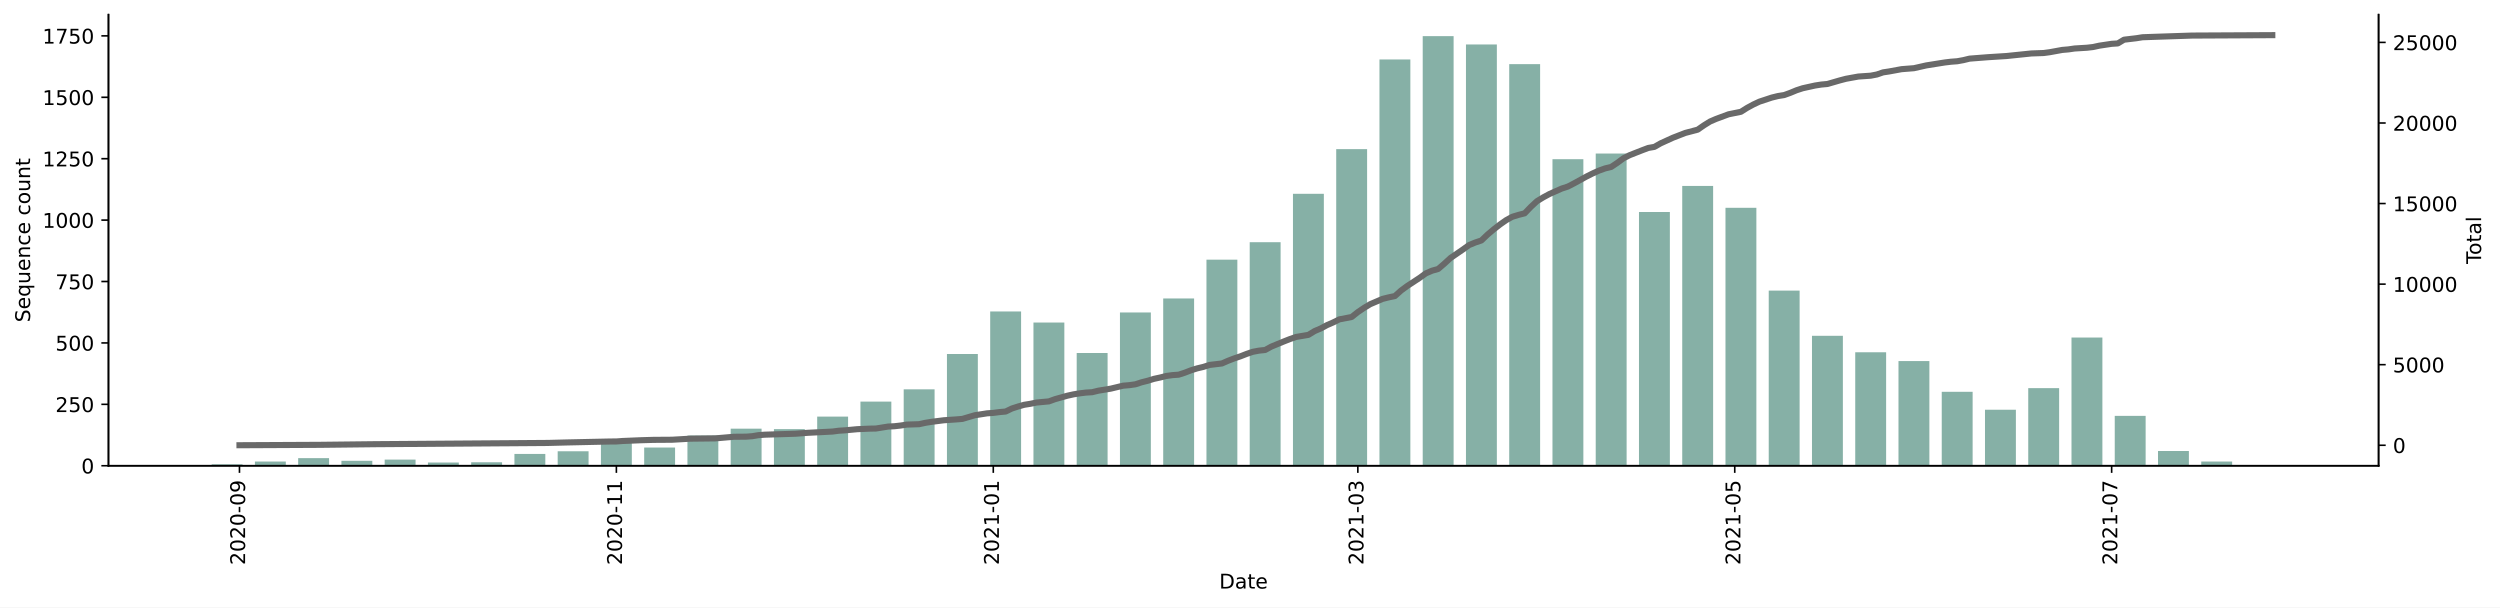
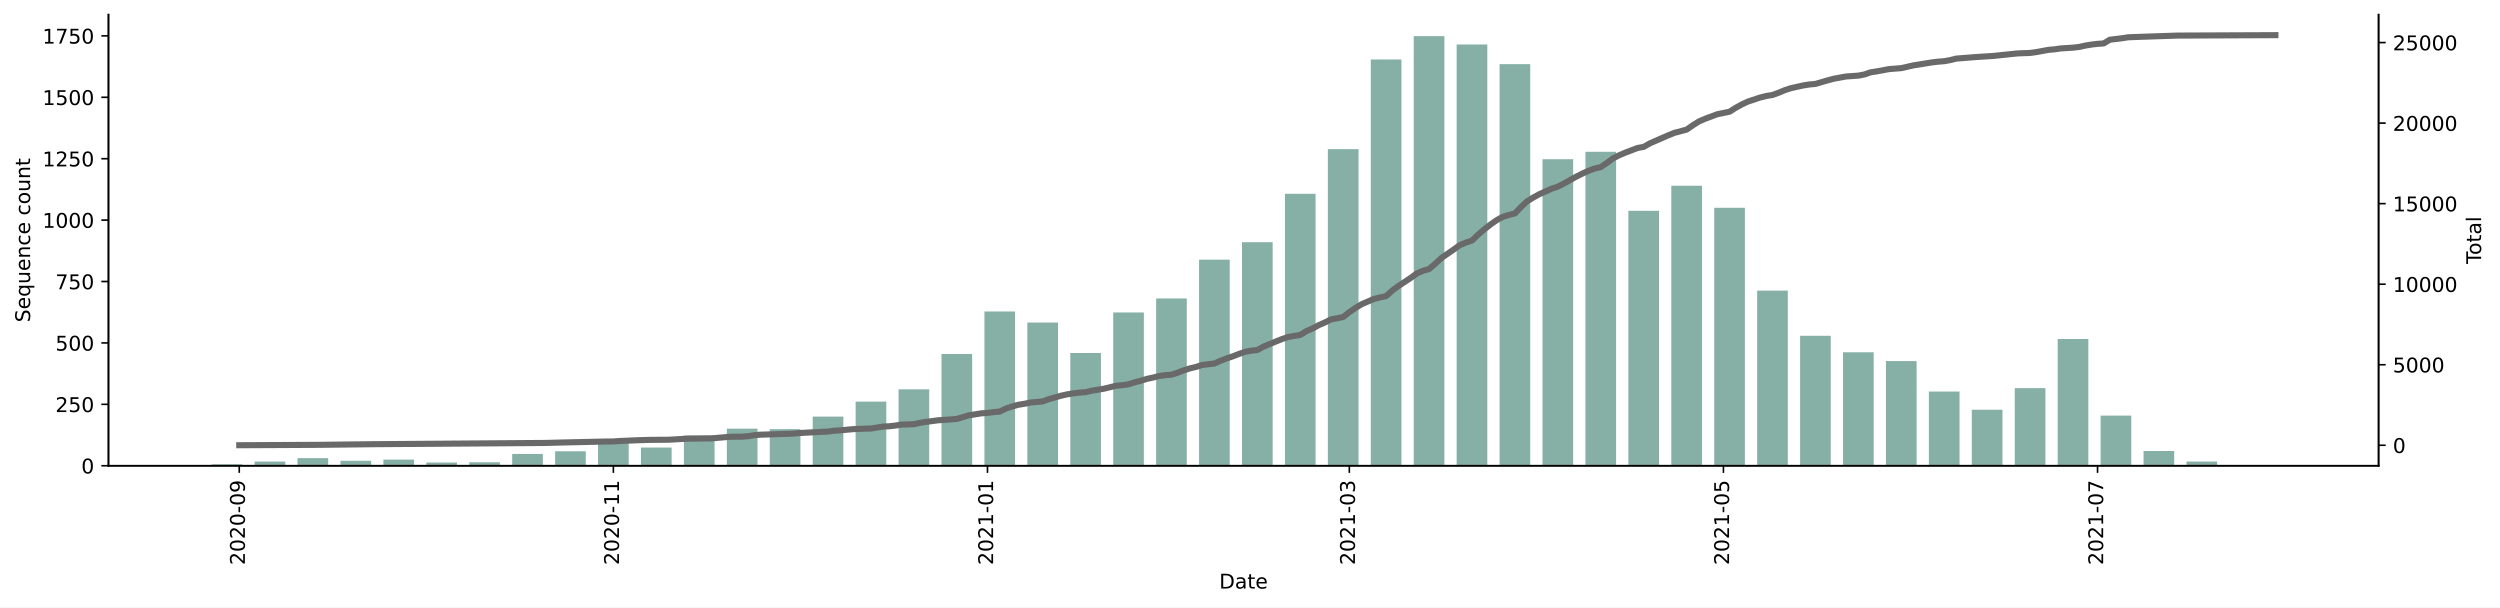
<svg xmlns="http://www.w3.org/2000/svg" xmlns:xlink="http://www.w3.org/1999/xlink" height="298.621pt" version="1.1" viewBox="0 0 1229.019 298.621" width="1229.019pt">
  <defs>
    <style type="text/css">*{stroke-linecap:butt;stroke-linejoin:round;}</style>
  </defs>
  <g id="figure_1">
    <g id="patch_1">
      <path d="M 0 298.621  L 1229.019 298.621  L 1229.019 0  L 0 0  z " style="fill:#ffffff;" />
    </g>
    <g id="axes_1">
      <g id="patch_2">
        <path d="M 53.328 228.96  L 1169.328 228.96  L 1169.328 7.2  L 53.328 7.2  z " style="fill:#ffffff;" />
      </g>
      <g id="patch_3">
-         <path clip-path="url(#p174ef4b28d)" d="M 104.055 228.96  L 119.243 228.96  L 119.243 228.235  L 104.055 228.235  z " style="fill:#86b0a6;" />
+         <path clip-path="url(#pc49d0df2bd)" d="M 104.055 228.96  L 119.13 228.96  L 119.13 228.235  L 104.055 228.235  z " style="fill:#86b0a6;" />
      </g>
      <g id="patch_4">
-         <path clip-path="url(#p174ef4b28d)" d="M 125.318 228.96  L 140.506 228.96  L 140.506 226.907  L 125.318 226.907  z " style="fill:#86b0a6;" />
+         <path clip-path="url(#pc49d0df2bd)" d="M 125.16 228.96  L 140.235 228.96  L 140.235 226.907  L 125.16 226.907  z " style="fill:#86b0a6;" />
      </g>
      <g id="patch_5">
-         <path clip-path="url(#p174ef4b28d)" d="M 146.581 228.96  L 161.769 228.96  L 161.769 225.217  L 146.581 225.217  z " style="fill:#86b0a6;" />
+         <path clip-path="url(#pc49d0df2bd)" d="M 146.265 228.96  L 161.34 228.96  L 161.34 225.217  L 146.265 225.217  z " style="fill:#86b0a6;" />
      </g>
      <g id="patch_6">
-         <path clip-path="url(#p174ef4b28d)" d="M 167.844 228.96  L 183.032 228.96  L 183.032 226.545  L 167.844 226.545  z " style="fill:#86b0a6;" />
+         <path clip-path="url(#pc49d0df2bd)" d="M 167.37 228.96  L 182.445 228.96  L 182.445 226.545  L 167.37 226.545  z " style="fill:#86b0a6;" />
      </g>
      <g id="patch_7">
-         <path clip-path="url(#p174ef4b28d)" d="M 189.107 228.96  L 204.295 228.96  L 204.295 225.941  L 189.107 225.941  z " style="fill:#86b0a6;" />
+         <path clip-path="url(#pc49d0df2bd)" d="M 188.475 228.96  L 203.55 228.96  L 203.55 225.941  L 188.475 225.941  z " style="fill:#86b0a6;" />
      </g>
      <g id="patch_8">
-         <path clip-path="url(#p174ef4b28d)" d="M 210.37 228.96  L 225.558 228.96  L 225.558 227.39  L 210.37 227.39  z " style="fill:#86b0a6;" />
+         <path clip-path="url(#pc49d0df2bd)" d="M 209.58 228.96  L 224.655 228.96  L 224.655 227.39  L 209.58 227.39  z " style="fill:#86b0a6;" />
      </g>
      <g id="patch_9">
-         <path clip-path="url(#p174ef4b28d)" d="M 231.633 228.96  L 246.821 228.96  L 246.821 227.269  L 231.633 227.269  z " style="fill:#86b0a6;" />
+         <path clip-path="url(#pc49d0df2bd)" d="M 230.685 228.96  L 245.76 228.96  L 245.76 227.269  L 230.685 227.269  z " style="fill:#86b0a6;" />
      </g>
      <g id="patch_10">
-         <path clip-path="url(#p174ef4b28d)" d="M 252.896 228.96  L 268.084 228.96  L 268.084 223.164  L 252.896 223.164  z " style="fill:#86b0a6;" />
+         <path clip-path="url(#pc49d0df2bd)" d="M 251.79 228.96  L 266.865 228.96  L 266.865 223.164  L 251.79 223.164  z " style="fill:#86b0a6;" />
      </g>
      <g id="patch_11">
-         <path clip-path="url(#p174ef4b28d)" d="M 274.159 228.96  L 289.347 228.96  L 289.347 221.835  L 274.159 221.835  z " style="fill:#86b0a6;" />
+         <path clip-path="url(#pc49d0df2bd)" d="M 272.895 228.96  L 287.97 228.96  L 287.97 221.835  L 272.895 221.835  z " style="fill:#86b0a6;" />
      </g>
      <g id="patch_12">
-         <path clip-path="url(#p174ef4b28d)" d="M 295.422 228.96  L 310.61 228.96  L 310.61 216.764  L 295.422 216.764  z " style="fill:#86b0a6;" />
+         <path clip-path="url(#pc49d0df2bd)" d="M 294 228.96  L 309.075 228.96  L 309.075 216.764  L 294 216.764  z " style="fill:#86b0a6;" />
      </g>
      <g id="patch_13">
-         <path clip-path="url(#p174ef4b28d)" d="M 316.685 228.96  L 331.872 228.96  L 331.872 220.024  L 316.685 220.024  z " style="fill:#86b0a6;" />
+         <path clip-path="url(#pc49d0df2bd)" d="M 315.105 228.96  L 330.18 228.96  L 330.18 220.024  L 315.105 220.024  z " style="fill:#86b0a6;" />
      </g>
      <g id="patch_14">
-         <path clip-path="url(#p174ef4b28d)" d="M 337.948 228.96  L 353.135 228.96  L 353.135 214.107  L 337.948 214.107  z " style="fill:#86b0a6;" />
+         <path clip-path="url(#pc49d0df2bd)" d="M 336.21 228.96  L 351.285 228.96  L 351.285 214.107  L 336.21 214.107  z " style="fill:#86b0a6;" />
      </g>
      <g id="patch_15">
-         <path clip-path="url(#p174ef4b28d)" d="M 359.211 228.96  L 374.398 228.96  L 374.398 210.726  L 359.211 210.726  z " style="fill:#86b0a6;" />
+         <path clip-path="url(#pc49d0df2bd)" d="M 357.315 228.96  L 372.39 228.96  L 372.39 210.726  L 357.315 210.726  z " style="fill:#86b0a6;" />
      </g>
      <g id="patch_16">
-         <path clip-path="url(#p174ef4b28d)" d="M 380.473 228.96  L 395.661 228.96  L 395.661 210.968  L 380.473 210.968  z " style="fill:#86b0a6;" />
+         <path clip-path="url(#pc49d0df2bd)" d="M 378.42 228.96  L 393.495 228.96  L 393.495 210.968  L 378.42 210.968  z " style="fill:#86b0a6;" />
      </g>
      <g id="patch_17">
-         <path clip-path="url(#p174ef4b28d)" d="M 401.736 228.96  L 416.924 228.96  L 416.924 204.809  L 401.736 204.809  z " style="fill:#86b0a6;" />
+         <path clip-path="url(#pc49d0df2bd)" d="M 399.525 228.96  L 414.6 228.96  L 414.6 204.809  L 399.525 204.809  z " style="fill:#86b0a6;" />
      </g>
      <g id="patch_18">
-         <path clip-path="url(#p174ef4b28d)" d="M 422.999 228.96  L 438.187 228.96  L 438.187 197.443  L 422.999 197.443  z " style="fill:#86b0a6;" />
+         <path clip-path="url(#pc49d0df2bd)" d="M 420.63 228.96  L 435.705 228.96  L 435.705 197.443  L 420.63 197.443  z " style="fill:#86b0a6;" />
      </g>
      <g id="patch_19">
-         <path clip-path="url(#p174ef4b28d)" d="M 444.262 228.96  L 459.45 228.96  L 459.45 191.405  L 444.262 191.405  z " style="fill:#86b0a6;" />
+         <path clip-path="url(#pc49d0df2bd)" d="M 441.735 228.96  L 456.81 228.96  L 456.81 191.405  L 441.735 191.405  z " style="fill:#86b0a6;" />
      </g>
      <g id="patch_20">
-         <path clip-path="url(#p174ef4b28d)" d="M 465.525 228.96  L 480.713 228.96  L 480.713 174.017  L 465.525 174.017  z " style="fill:#86b0a6;" />
+         <path clip-path="url(#pc49d0df2bd)" d="M 462.84 228.96  L 477.915 228.96  L 477.915 174.017  L 462.84 174.017  z " style="fill:#86b0a6;" />
      </g>
      <g id="patch_21">
-         <path clip-path="url(#p174ef4b28d)" d="M 486.788 228.96  L 501.976 228.96  L 501.976 153.126  L 486.788 153.126  z " style="fill:#86b0a6;" />
+         <path clip-path="url(#pc49d0df2bd)" d="M 483.945 228.96  L 499.02 228.96  L 499.02 153.126  L 483.945 153.126  z " style="fill:#86b0a6;" />
      </g>
      <g id="patch_22">
-         <path clip-path="url(#p174ef4b28d)" d="M 508.051 228.96  L 523.239 228.96  L 523.239 158.56  L 508.051 158.56  z " style="fill:#86b0a6;" />
+         <path clip-path="url(#pc49d0df2bd)" d="M 505.05 228.96  L 520.125 228.96  L 520.125 158.56  L 505.05 158.56  z " style="fill:#86b0a6;" />
      </g>
      <g id="patch_23">
-         <path clip-path="url(#p174ef4b28d)" d="M 529.314 228.96  L 544.502 228.96  L 544.502 173.534  L 529.314 173.534  z " style="fill:#86b0a6;" />
+         <path clip-path="url(#pc49d0df2bd)" d="M 526.155 228.96  L 541.23 228.96  L 541.23 173.534  L 526.155 173.534  z " style="fill:#86b0a6;" />
      </g>
      <g id="patch_24">
-         <path clip-path="url(#p174ef4b28d)" d="M 550.577 228.96  L 565.765 228.96  L 565.765 153.609  L 550.577 153.609  z " style="fill:#86b0a6;" />
+         <path clip-path="url(#pc49d0df2bd)" d="M 547.26 228.96  L 562.334 228.96  L 562.334 153.609  L 547.26 153.609  z " style="fill:#86b0a6;" />
      </g>
      <g id="patch_25">
-         <path clip-path="url(#p174ef4b28d)" d="M 571.84 228.96  L 587.028 228.96  L 587.028 146.726  L 571.84 146.726  z " style="fill:#86b0a6;" />
+         <path clip-path="url(#pc49d0df2bd)" d="M 568.364 228.96  L 583.439 228.96  L 583.439 146.726  L 568.364 146.726  z " style="fill:#86b0a6;" />
      </g>
      <g id="patch_26">
-         <path clip-path="url(#p174ef4b28d)" d="M 593.103 228.96  L 608.291 228.96  L 608.291 127.647  L 593.103 127.647  z " style="fill:#86b0a6;" />
+         <path clip-path="url(#pc49d0df2bd)" d="M 589.469 228.96  L 604.544 228.96  L 604.544 127.647  L 589.469 127.647  z " style="fill:#86b0a6;" />
      </g>
      <g id="patch_27">
-         <path clip-path="url(#p174ef4b28d)" d="M 614.366 228.96  L 629.553 228.96  L 629.553 119.073  L 614.366 119.073  z " style="fill:#86b0a6;" />
+         <path clip-path="url(#pc49d0df2bd)" d="M 610.574 228.96  L 625.649 228.96  L 625.649 119.073  L 610.574 119.073  z " style="fill:#86b0a6;" />
      </g>
      <g id="patch_28">
-         <path clip-path="url(#p174ef4b28d)" d="M 635.629 228.96  L 650.816 228.96  L 650.816 95.285  L 635.629 95.285  z " style="fill:#86b0a6;" />
+         <path clip-path="url(#pc49d0df2bd)" d="M 631.679 228.96  L 646.754 228.96  L 646.754 95.285  L 631.679 95.285  z " style="fill:#86b0a6;" />
      </g>
      <g id="patch_29">
-         <path clip-path="url(#p174ef4b28d)" d="M 656.892 228.96  L 672.079 228.96  L 672.079 73.307  L 656.892 73.307  z " style="fill:#86b0a6;" />
+         <path clip-path="url(#pc49d0df2bd)" d="M 652.784 228.96  L 667.859 228.96  L 667.859 73.307  L 652.784 73.307  z " style="fill:#86b0a6;" />
      </g>
      <g id="patch_30">
-         <path clip-path="url(#p174ef4b28d)" d="M 678.154 228.96  L 693.342 228.96  L 693.342 29.232  L 678.154 29.232  z " style="fill:#86b0a6;" />
+         <path clip-path="url(#pc49d0df2bd)" d="M 673.889 228.96  L 688.964 228.96  L 688.964 29.232  L 673.889 29.232  z " style="fill:#86b0a6;" />
      </g>
      <g id="patch_31">
-         <path clip-path="url(#p174ef4b28d)" d="M 699.417 228.96  L 714.605 228.96  L 714.605 17.76  L 699.417 17.76  z " style="fill:#86b0a6;" />
+         <path clip-path="url(#pc49d0df2bd)" d="M 694.994 228.96  L 710.069 228.96  L 710.069 17.76  L 694.994 17.76  z " style="fill:#86b0a6;" />
      </g>
      <g id="patch_32">
-         <path clip-path="url(#p174ef4b28d)" d="M 720.68 228.96  L 735.868 228.96  L 735.868 21.866  L 720.68 21.866  z " style="fill:#86b0a6;" />
+         <path clip-path="url(#pc49d0df2bd)" d="M 716.099 228.96  L 731.174 228.96  L 731.174 21.866  L 716.099 21.866  z " style="fill:#86b0a6;" />
      </g>
      <g id="patch_33">
-         <path clip-path="url(#p174ef4b28d)" d="M 741.943 228.96  L 757.131 228.96  L 757.131 31.526  L 741.943 31.526  z " style="fill:#86b0a6;" />
+         <path clip-path="url(#pc49d0df2bd)" d="M 737.204 228.96  L 752.279 228.96  L 752.279 31.526  L 737.204 31.526  z " style="fill:#86b0a6;" />
      </g>
      <g id="patch_34">
-         <path clip-path="url(#p174ef4b28d)" d="M 763.206 228.96  L 778.394 228.96  L 778.394 78.258  L 763.206 78.258  z " style="fill:#86b0a6;" />
+         <path clip-path="url(#pc49d0df2bd)" d="M 758.309 228.96  L 773.384 228.96  L 773.384 78.258  L 758.309 78.258  z " style="fill:#86b0a6;" />
      </g>
      <g id="patch_35">
-         <path clip-path="url(#p174ef4b28d)" d="M 784.469 228.96  L 799.657 228.96  L 799.657 75.481  L 784.469 75.481  z " style="fill:#86b0a6;" />
+         <path clip-path="url(#pc49d0df2bd)" d="M 779.414 228.96  L 794.489 228.96  L 794.489 74.635  L 779.414 74.635  z " style="fill:#86b0a6;" />
      </g>
      <g id="patch_36">
-         <path clip-path="url(#p174ef4b28d)" d="M 805.732 228.96  L 820.92 228.96  L 820.92 104.22  L 805.732 104.22  z " style="fill:#86b0a6;" />
+         <path clip-path="url(#pc49d0df2bd)" d="M 800.519 228.96  L 815.594 228.96  L 815.594 103.617  L 800.519 103.617  z " style="fill:#86b0a6;" />
      </g>
      <g id="patch_37">
-         <path clip-path="url(#p174ef4b28d)" d="M 826.995 228.96  L 842.183 228.96  L 842.183 91.42  L 826.995 91.42  z " style="fill:#86b0a6;" />
+         <path clip-path="url(#pc49d0df2bd)" d="M 821.624 228.96  L 836.699 228.96  L 836.699 91.3  L 821.624 91.3  z " style="fill:#86b0a6;" />
      </g>
      <g id="patch_38">
-         <path clip-path="url(#p174ef4b28d)" d="M 848.258 228.96  L 863.446 228.96  L 863.446 102.168  L 848.258 102.168  z " style="fill:#86b0a6;" />
+         <path clip-path="url(#pc49d0df2bd)" d="M 842.729 228.96  L 857.804 228.96  L 857.804 102.168  L 842.729 102.168  z " style="fill:#86b0a6;" />
      </g>
      <g id="patch_39">
-         <path clip-path="url(#p174ef4b28d)" d="M 869.521 228.96  L 884.709 228.96  L 884.709 142.862  L 869.521 142.862  z " style="fill:#86b0a6;" />
+         <path clip-path="url(#pc49d0df2bd)" d="M 863.834 228.96  L 878.909 228.96  L 878.909 142.862  L 863.834 142.862  z " style="fill:#86b0a6;" />
      </g>
      <g id="patch_40">
-         <path clip-path="url(#p174ef4b28d)" d="M 890.784 228.96  L 905.972 228.96  L 905.972 165.081  L 890.784 165.081  z " style="fill:#86b0a6;" />
+         <path clip-path="url(#pc49d0df2bd)" d="M 884.939 228.96  L 900.014 228.96  L 900.014 165.081  L 884.939 165.081  z " style="fill:#86b0a6;" />
      </g>
      <g id="patch_41">
-         <path clip-path="url(#p174ef4b28d)" d="M 912.047 228.96  L 927.234 228.96  L 927.234 173.171  L 912.047 173.171  z " style="fill:#86b0a6;" />
+         <path clip-path="url(#pc49d0df2bd)" d="M 906.044 228.96  L 921.119 228.96  L 921.119 173.171  L 906.044 173.171  z " style="fill:#86b0a6;" />
      </g>
      <g id="patch_42">
-         <path clip-path="url(#p174ef4b28d)" d="M 933.31 228.96  L 948.497 228.96  L 948.497 177.518  L 933.31 177.518  z " style="fill:#86b0a6;" />
+         <path clip-path="url(#pc49d0df2bd)" d="M 927.149 228.96  L 942.224 228.96  L 942.224 177.518  L 927.149 177.518  z " style="fill:#86b0a6;" />
      </g>
      <g id="patch_43">
-         <path clip-path="url(#p174ef4b28d)" d="M 954.573 228.96  L 969.76 228.96  L 969.76 192.613  L 954.573 192.613  z " style="fill:#86b0a6;" />
+         <path clip-path="url(#pc49d0df2bd)" d="M 948.254 228.96  L 963.329 228.96  L 963.329 192.492  L 948.254 192.492  z " style="fill:#86b0a6;" />
      </g>
      <g id="patch_44">
-         <path clip-path="url(#p174ef4b28d)" d="M 975.835 228.96  L 991.023 228.96  L 991.023 201.428  L 975.835 201.428  z " style="fill:#86b0a6;" />
+         <path clip-path="url(#pc49d0df2bd)" d="M 969.359 228.96  L 984.434 228.96  L 984.434 201.428  L 969.359 201.428  z " style="fill:#86b0a6;" />
      </g>
      <g id="patch_45">
-         <path clip-path="url(#p174ef4b28d)" d="M 997.098 228.96  L 1012.286 228.96  L 1012.286 190.802  L 997.098 190.802  z " style="fill:#86b0a6;" />
+         <path clip-path="url(#pc49d0df2bd)" d="M 990.464 228.96  L 1005.539 228.96  L 1005.539 190.802  L 990.464 190.802  z " style="fill:#86b0a6;" />
      </g>
      <g id="patch_46">
-         <path clip-path="url(#p174ef4b28d)" d="M 1018.361 228.96  L 1033.549 228.96  L 1033.549 165.926  L 1018.361 165.926  z " style="fill:#86b0a6;" />
+         <path clip-path="url(#pc49d0df2bd)" d="M 1011.569 228.96  L 1026.644 228.96  L 1026.644 166.651  L 1011.569 166.651  z " style="fill:#86b0a6;" />
      </g>
      <g id="patch_47">
-         <path clip-path="url(#p174ef4b28d)" d="M 1039.624 228.96  L 1054.812 228.96  L 1054.812 204.447  L 1039.624 204.447  z " style="fill:#86b0a6;" />
+         <path clip-path="url(#pc49d0df2bd)" d="M 1032.674 228.96  L 1047.748 228.96  L 1047.748 204.326  L 1032.674 204.326  z " style="fill:#86b0a6;" />
      </g>
      <g id="patch_48">
-         <path clip-path="url(#p174ef4b28d)" d="M 1060.887 228.96  L 1076.075 228.96  L 1076.075 221.715  L 1060.887 221.715  z " style="fill:#86b0a6;" />
+         <path clip-path="url(#pc49d0df2bd)" d="M 1053.778 228.96  L 1068.853 228.96  L 1068.853 221.715  L 1053.778 221.715  z " style="fill:#86b0a6;" />
      </g>
      <g id="patch_49">
-         <path clip-path="url(#p174ef4b28d)" d="M 1082.15 228.96  L 1097.338 228.96  L 1097.338 226.907  L 1082.15 226.907  z " style="fill:#86b0a6;" />
+         <path clip-path="url(#pc49d0df2bd)" d="M 1074.883 228.96  L 1089.958 228.96  L 1089.958 226.907  L 1074.883 226.907  z " style="fill:#86b0a6;" />
      </g>
      <g id="patch_50">
-         <path clip-path="url(#p174ef4b28d)" d="M 1103.413 228.96  L 1118.601 228.96  L 1118.601 228.718  L 1103.413 228.718  z " style="fill:#86b0a6;" />
+         <path clip-path="url(#pc49d0df2bd)" d="M 1095.988 228.96  L 1111.063 228.96  L 1111.063 228.598  L 1095.988 228.598  z " style="fill:#86b0a6;" />
      </g>
      <g id="matplotlib.axis_1">
        <g id="xtick_1">
          <g id="line2d_1">
            <defs>
-               <path d="M 0 0  L 0 3.5  " id="ma2d28df851" style="stroke:#000000;stroke-width:0.8;" />
+               <path d="M 0 0  L 0 3.5  " id="m80ae9c38be" style="stroke:#000000;stroke-width:0.8;" />
            </defs>
            <g>
-               <use style="stroke:#000000;stroke-width:0.8;" x="117.724" xlink:href="#ma2d28df851" y="228.96" />
+               <use style="stroke:#000000;stroke-width:0.8;" x="117.623" xlink:href="#m80ae9c38be" y="228.96" />
            </g>
          </g>
          <g id="text_1">
-             <g transform="translate(120.4838 277.7428)rotate(-90)scale(0.1 -0.1)">
+             <g transform="translate(120.3822 277.7428)rotate(-90)scale(0.1 -0.1)">
              <defs>
                <path d="M 1228 531  L 3431 531  L 3431 0  L 469 0  L 469 531  Q 828 903 1448 1529  Q 2069 2156 2228 2338  Q 2531 2678 2651 2914  Q 2772 3150 2772 3378  Q 2772 3750 2511 3984  Q 2250 4219 1831 4219  Q 1534 4219 1204 4116  Q 875 4013 500 3803  L 500 4441  Q 881 4594 1212 4672  Q 1544 4750 1819 4750  Q 2544 4750 2975 4387  Q 3406 4025 3406 3419  Q 3406 3131 3298 2873  Q 3191 2616 2906 2266  Q 2828 2175 2409 1742  Q 1991 1309 1228 531  z " id="DejaVuSans-32" transform="scale(0.015625)" />
                <path d="M 2034 4250  Q 1547 4250 1301 3770  Q 1056 3291 1056 2328  Q 1056 1369 1301 889  Q 1547 409 2034 409  Q 2525 409 2770 889  Q 3016 1369 3016 2328  Q 3016 3291 2770 3770  Q 2525 4250 2034 4250  z M 2034 4750  Q 2819 4750 3233 4129  Q 3647 3509 3647 2328  Q 3647 1150 3233 529  Q 2819 -91 2034 -91  Q 1250 -91 836 529  Q 422 1150 422 2328  Q 422 3509 836 4129  Q 1250 4750 2034 4750  z " id="DejaVuSans-30" transform="scale(0.015625)" />
                <path d="M 313 2009  L 1997 2009  L 1997 1497  L 313 1497  L 313 2009  z " id="DejaVuSans-2d" transform="scale(0.015625)" />
                <path d="M 703 97  L 703 672  Q 941 559 1184 500  Q 1428 441 1663 441  Q 2288 441 2617 861  Q 2947 1281 2994 2138  Q 2813 1869 2534 1725  Q 2256 1581 1919 1581  Q 1219 1581 811 2004  Q 403 2428 403 3163  Q 403 3881 828 4315  Q 1253 4750 1959 4750  Q 2769 4750 3195 4129  Q 3622 3509 3622 2328  Q 3622 1225 3098 567  Q 2575 -91 1691 -91  Q 1453 -91 1209 -44  Q 966 3 703 97  z M 1959 2075  Q 2384 2075 2632 2365  Q 2881 2656 2881 3163  Q 2881 3666 2632 3958  Q 2384 4250 1959 4250  Q 1534 4250 1286 3958  Q 1038 3666 1038 3163  Q 1038 2656 1286 2365  Q 1534 2075 1959 2075  z " id="DejaVuSans-39" transform="scale(0.015625)" />
              </defs>
              <use xlink:href="#DejaVuSans-32" />
              <use x="63.623" xlink:href="#DejaVuSans-30" />
              <use x="127.246" xlink:href="#DejaVuSans-32" />
              <use x="190.869" xlink:href="#DejaVuSans-30" />
              <use x="254.492" xlink:href="#DejaVuSans-2d" />
              <use x="290.576" xlink:href="#DejaVuSans-30" />
              <use x="354.199" xlink:href="#DejaVuSans-39" />
            </g>
          </g>
        </g>
        <g id="xtick_2">
          <g id="line2d_2">
            <g>
-               <use style="stroke:#000000;stroke-width:0.8;" x="303.016" xlink:href="#ma2d28df851" y="228.96" />
+               <use style="stroke:#000000;stroke-width:0.8;" x="301.538" xlink:href="#m80ae9c38be" y="228.96" />
            </g>
          </g>
          <g id="text_2">
-             <g transform="translate(305.775 277.7428)rotate(-90)scale(0.1 -0.1)">
+             <g transform="translate(304.2969 277.7428)rotate(-90)scale(0.1 -0.1)">
              <defs>
                <path d="M 794 531  L 1825 531  L 1825 4091  L 703 3866  L 703 4441  L 1819 4666  L 2450 4666  L 2450 531  L 3481 531  L 3481 0  L 794 0  L 794 531  z " id="DejaVuSans-31" transform="scale(0.015625)" />
              </defs>
              <use xlink:href="#DejaVuSans-32" />
              <use x="63.623" xlink:href="#DejaVuSans-30" />
              <use x="127.246" xlink:href="#DejaVuSans-32" />
              <use x="190.869" xlink:href="#DejaVuSans-30" />
              <use x="254.492" xlink:href="#DejaVuSans-2d" />
              <use x="290.576" xlink:href="#DejaVuSans-31" />
              <use x="354.199" xlink:href="#DejaVuSans-31" />
            </g>
          </g>
        </g>
        <g id="xtick_3">
          <g id="line2d_3">
            <g>
-               <use style="stroke:#000000;stroke-width:0.8;" x="488.307" xlink:href="#ma2d28df851" y="228.96" />
+               <use style="stroke:#000000;stroke-width:0.8;" x="485.452" xlink:href="#m80ae9c38be" y="228.96" />
            </g>
          </g>
          <g id="text_3">
-             <g transform="translate(491.0663 277.7428)rotate(-90)scale(0.1 -0.1)">
+             <g transform="translate(488.2115 277.7428)rotate(-90)scale(0.1 -0.1)">
              <use xlink:href="#DejaVuSans-32" />
              <use x="63.623" xlink:href="#DejaVuSans-30" />
              <use x="127.246" xlink:href="#DejaVuSans-32" />
              <use x="190.869" xlink:href="#DejaVuSans-31" />
              <use x="254.492" xlink:href="#DejaVuSans-2d" />
              <use x="290.576" xlink:href="#DejaVuSans-30" />
              <use x="354.199" xlink:href="#DejaVuSans-31" />
            </g>
          </g>
        </g>
        <g id="xtick_4">
          <g id="line2d_4">
            <g>
-               <use style="stroke:#000000;stroke-width:0.8;" x="667.523" xlink:href="#ma2d28df851" y="228.96" />
+               <use style="stroke:#000000;stroke-width:0.8;" x="663.337" xlink:href="#m80ae9c38be" y="228.96" />
            </g>
          </g>
          <g id="text_4">
-             <g transform="translate(670.2824 277.7428)rotate(-90)scale(0.1 -0.1)">
+             <g transform="translate(666.0961 277.7428)rotate(-90)scale(0.1 -0.1)">
              <defs>
                <path d="M 2597 2516  Q 3050 2419 3304 2112  Q 3559 1806 3559 1356  Q 3559 666 3084 287  Q 2609 -91 1734 -91  Q 1441 -91 1130 -33  Q 819 25 488 141  L 488 750  Q 750 597 1062 519  Q 1375 441 1716 441  Q 2309 441 2620 675  Q 2931 909 2931 1356  Q 2931 1769 2642 2001  Q 2353 2234 1838 2234  L 1294 2234  L 1294 2753  L 1863 2753  Q 2328 2753 2575 2939  Q 2822 3125 2822 3475  Q 2822 3834 2567 4026  Q 2313 4219 1838 4219  Q 1578 4219 1281 4162  Q 984 4106 628 3988  L 628 4550  Q 988 4650 1302 4700  Q 1616 4750 1894 4750  Q 2613 4750 3031 4423  Q 3450 4097 3450 3541  Q 3450 3153 3228 2886  Q 3006 2619 2597 2516  z " id="DejaVuSans-33" transform="scale(0.015625)" />
              </defs>
              <use xlink:href="#DejaVuSans-32" />
              <use x="63.623" xlink:href="#DejaVuSans-30" />
              <use x="127.246" xlink:href="#DejaVuSans-32" />
              <use x="190.869" xlink:href="#DejaVuSans-31" />
              <use x="254.492" xlink:href="#DejaVuSans-2d" />
              <use x="290.576" xlink:href="#DejaVuSans-30" />
              <use x="354.199" xlink:href="#DejaVuSans-33" />
            </g>
          </g>
        </g>
        <g id="xtick_5">
          <g id="line2d_5">
            <g>
-               <use style="stroke:#000000;stroke-width:0.8;" x="852.814" xlink:href="#ma2d28df851" y="228.96" />
+               <use style="stroke:#000000;stroke-width:0.8;" x="847.251" xlink:href="#m80ae9c38be" y="228.96" />
            </g>
          </g>
          <g id="text_5">
-             <g transform="translate(855.5736 277.7428)rotate(-90)scale(0.1 -0.1)">
+             <g transform="translate(850.0108 277.7428)rotate(-90)scale(0.1 -0.1)">
              <defs>
                <path d="M 691 4666  L 3169 4666  L 3169 4134  L 1269 4134  L 1269 2991  Q 1406 3038 1543 3061  Q 1681 3084 1819 3084  Q 2600 3084 3056 2656  Q 3513 2228 3513 1497  Q 3513 744 3044 326  Q 2575 -91 1722 -91  Q 1428 -91 1123 -41  Q 819 9 494 109  L 494 744  Q 775 591 1075 516  Q 1375 441 1709 441  Q 2250 441 2565 725  Q 2881 1009 2881 1497  Q 2881 1984 2565 2268  Q 2250 2553 1709 2553  Q 1456 2553 1204 2497  Q 953 2441 691 2322  L 691 4666  z " id="DejaVuSans-35" transform="scale(0.015625)" />
              </defs>
              <use xlink:href="#DejaVuSans-32" />
              <use x="63.623" xlink:href="#DejaVuSans-30" />
              <use x="127.246" xlink:href="#DejaVuSans-32" />
              <use x="190.869" xlink:href="#DejaVuSans-31" />
              <use x="254.492" xlink:href="#DejaVuSans-2d" />
              <use x="290.576" xlink:href="#DejaVuSans-30" />
              <use x="354.199" xlink:href="#DejaVuSans-35" />
            </g>
          </g>
        </g>
        <g id="xtick_6">
          <g id="line2d_6">
            <g>
-               <use style="stroke:#000000;stroke-width:0.8;" x="1038.105" xlink:href="#ma2d28df851" y="228.96" />
+               <use style="stroke:#000000;stroke-width:0.8;" x="1031.166" xlink:href="#m80ae9c38be" y="228.96" />
            </g>
          </g>
          <g id="text_6">
-             <g transform="translate(1040.865 277.7428)rotate(-90)scale(0.1 -0.1)">
+             <g transform="translate(1033.925 277.7428)rotate(-90)scale(0.1 -0.1)">
              <defs>
                <path d="M 525 4666  L 3525 4666  L 3525 4397  L 1831 0  L 1172 0  L 2766 4134  L 525 4134  L 525 4666  z " id="DejaVuSans-37" transform="scale(0.015625)" />
              </defs>
              <use xlink:href="#DejaVuSans-32" />
              <use x="63.623" xlink:href="#DejaVuSans-30" />
              <use x="127.246" xlink:href="#DejaVuSans-32" />
              <use x="190.869" xlink:href="#DejaVuSans-31" />
              <use x="254.492" xlink:href="#DejaVuSans-2d" />
              <use x="290.576" xlink:href="#DejaVuSans-30" />
              <use x="354.199" xlink:href="#DejaVuSans-37" />
            </g>
          </g>
        </g>
        <g id="text_7">
          <g transform="translate(599.3773 289.3413)scale(0.1 -0.1)">
            <defs>
              <path d="M 1259 4147  L 1259 519  L 2022 519  Q 2988 519 3436 956  Q 3884 1394 3884 2338  Q 3884 3275 3436 3711  Q 2988 4147 2022 4147  L 1259 4147  z M 628 4666  L 1925 4666  Q 3281 4666 3915 4102  Q 4550 3538 4550 2338  Q 4550 1131 3912 565  Q 3275 0 1925 0  L 628 0  L 628 4666  z " id="DejaVuSans-44" transform="scale(0.015625)" />
              <path d="M 2194 1759  Q 1497 1759 1228 1600  Q 959 1441 959 1056  Q 959 750 1161 570  Q 1363 391 1709 391  Q 2188 391 2477 730  Q 2766 1069 2766 1631  L 2766 1759  L 2194 1759  z M 3341 1997  L 3341 0  L 2766 0  L 2766 531  Q 2569 213 2275 61  Q 1981 -91 1556 -91  Q 1019 -91 701 211  Q 384 513 384 1019  Q 384 1609 779 1909  Q 1175 2209 1959 2209  L 2766 2209  L 2766 2266  Q 2766 2663 2505 2880  Q 2244 3097 1772 3097  Q 1472 3097 1187 3025  Q 903 2953 641 2809  L 641 3341  Q 956 3463 1253 3523  Q 1550 3584 1831 3584  Q 2591 3584 2966 3190  Q 3341 2797 3341 1997  z " id="DejaVuSans-61" transform="scale(0.015625)" />
              <path d="M 1172 4494  L 1172 3500  L 2356 3500  L 2356 3053  L 1172 3053  L 1172 1153  Q 1172 725 1289 603  Q 1406 481 1766 481  L 2356 481  L 2356 0  L 1766 0  Q 1100 0 847 248  Q 594 497 594 1153  L 594 3053  L 172 3053  L 172 3500  L 594 3500  L 594 4494  L 1172 4494  z " id="DejaVuSans-74" transform="scale(0.015625)" />
              <path d="M 3597 1894  L 3597 1613  L 953 1613  Q 991 1019 1311 708  Q 1631 397 2203 397  Q 2534 397 2845 478  Q 3156 559 3463 722  L 3463 178  Q 3153 47 2828 -22  Q 2503 -91 2169 -91  Q 1331 -91 842 396  Q 353 884 353 1716  Q 353 2575 817 3079  Q 1281 3584 2069 3584  Q 2775 3584 3186 3129  Q 3597 2675 3597 1894  z M 3022 2063  Q 3016 2534 2758 2815  Q 2500 3097 2075 3097  Q 1594 3097 1305 2825  Q 1016 2553 972 2059  L 3022 2063  z " id="DejaVuSans-65" transform="scale(0.015625)" />
            </defs>
            <use xlink:href="#DejaVuSans-44" />
            <use x="77.002" xlink:href="#DejaVuSans-61" />
            <use x="138.281" xlink:href="#DejaVuSans-74" />
            <use x="177.49" xlink:href="#DejaVuSans-65" />
          </g>
        </g>
      </g>
      <g id="matplotlib.axis_2">
        <g id="ytick_1">
          <g id="line2d_7">
            <defs>
-               <path d="M 0 0  L -3.5 0  " id="m8c4222f12d" style="stroke:#000000;stroke-width:0.8;" />
+               <path d="M 0 0  L -3.5 0  " id="meb9ad84003" style="stroke:#000000;stroke-width:0.8;" />
            </defs>
            <g>
-               <use style="stroke:#000000;stroke-width:0.8;" x="53.328" xlink:href="#m8c4222f12d" y="228.96" />
+               <use style="stroke:#000000;stroke-width:0.8;" x="53.328" xlink:href="#meb9ad84003" y="228.96" />
            </g>
          </g>
          <g id="text_8">
            <g transform="translate(39.96563 232.7592)scale(0.1 -0.1)">
              <use xlink:href="#DejaVuSans-30" />
            </g>
          </g>
        </g>
        <g id="ytick_2">
          <g id="line2d_8">
            <g>
-               <use style="stroke:#000000;stroke-width:0.8;" x="53.328" xlink:href="#m8c4222f12d" y="198.771" />
+               <use style="stroke:#000000;stroke-width:0.8;" x="53.328" xlink:href="#meb9ad84003" y="198.771" />
            </g>
          </g>
          <g id="text_9">
            <g transform="translate(27.24063 202.5705)scale(0.1 -0.1)">
              <use xlink:href="#DejaVuSans-32" />
              <use x="63.623" xlink:href="#DejaVuSans-35" />
              <use x="127.246" xlink:href="#DejaVuSans-30" />
            </g>
          </g>
        </g>
        <g id="ytick_3">
          <g id="line2d_9">
            <g>
-               <use style="stroke:#000000;stroke-width:0.8;" x="53.328" xlink:href="#m8c4222f12d" y="168.583" />
+               <use style="stroke:#000000;stroke-width:0.8;" x="53.328" xlink:href="#meb9ad84003" y="168.583" />
            </g>
          </g>
          <g id="text_10">
            <g transform="translate(27.24063 172.3819)scale(0.1 -0.1)">
              <use xlink:href="#DejaVuSans-35" />
              <use x="63.623" xlink:href="#DejaVuSans-30" />
              <use x="127.246" xlink:href="#DejaVuSans-30" />
            </g>
          </g>
        </g>
        <g id="ytick_4">
          <g id="line2d_10">
            <g>
-               <use style="stroke:#000000;stroke-width:0.8;" x="53.328" xlink:href="#m8c4222f12d" y="138.394" />
+               <use style="stroke:#000000;stroke-width:0.8;" x="53.328" xlink:href="#meb9ad84003" y="138.394" />
            </g>
          </g>
          <g id="text_11">
            <g transform="translate(27.24063 142.1932)scale(0.1 -0.1)">
              <use xlink:href="#DejaVuSans-37" />
              <use x="63.623" xlink:href="#DejaVuSans-35" />
              <use x="127.246" xlink:href="#DejaVuSans-30" />
            </g>
          </g>
        </g>
        <g id="ytick_5">
          <g id="line2d_11">
            <g>
-               <use style="stroke:#000000;stroke-width:0.8;" x="53.328" xlink:href="#m8c4222f12d" y="108.205" />
+               <use style="stroke:#000000;stroke-width:0.8;" x="53.328" xlink:href="#meb9ad84003" y="108.205" />
            </g>
          </g>
          <g id="text_12">
            <g transform="translate(20.87813 112.0045)scale(0.1 -0.1)">
              <use xlink:href="#DejaVuSans-31" />
              <use x="63.623" xlink:href="#DejaVuSans-30" />
              <use x="127.246" xlink:href="#DejaVuSans-30" />
              <use x="190.869" xlink:href="#DejaVuSans-30" />
            </g>
          </g>
        </g>
        <g id="ytick_6">
          <g id="line2d_12">
            <g>
-               <use style="stroke:#000000;stroke-width:0.8;" x="53.328" xlink:href="#m8c4222f12d" y="78.017" />
+               <use style="stroke:#000000;stroke-width:0.8;" x="53.328" xlink:href="#meb9ad84003" y="78.017" />
            </g>
          </g>
          <g id="text_13">
            <g transform="translate(20.87813 81.81582)scale(0.1 -0.1)">
              <use xlink:href="#DejaVuSans-31" />
              <use x="63.623" xlink:href="#DejaVuSans-32" />
              <use x="127.246" xlink:href="#DejaVuSans-35" />
              <use x="190.869" xlink:href="#DejaVuSans-30" />
            </g>
          </g>
        </g>
        <g id="ytick_7">
          <g id="line2d_13">
            <g>
-               <use style="stroke:#000000;stroke-width:0.8;" x="53.328" xlink:href="#m8c4222f12d" y="47.828" />
+               <use style="stroke:#000000;stroke-width:0.8;" x="53.328" xlink:href="#meb9ad84003" y="47.828" />
            </g>
          </g>
          <g id="text_14">
            <g transform="translate(20.87813 51.62714)scale(0.1 -0.1)">
              <use xlink:href="#DejaVuSans-31" />
              <use x="63.623" xlink:href="#DejaVuSans-35" />
              <use x="127.246" xlink:href="#DejaVuSans-30" />
              <use x="190.869" xlink:href="#DejaVuSans-30" />
            </g>
          </g>
        </g>
        <g id="ytick_8">
          <g id="line2d_14">
            <g>
-               <use style="stroke:#000000;stroke-width:0.8;" x="53.328" xlink:href="#m8c4222f12d" y="17.639" />
+               <use style="stroke:#000000;stroke-width:0.8;" x="53.328" xlink:href="#meb9ad84003" y="17.639" />
            </g>
          </g>
          <g id="text_15">
            <g transform="translate(20.87813 21.43846)scale(0.1 -0.1)">
              <use xlink:href="#DejaVuSans-31" />
              <use x="63.623" xlink:href="#DejaVuSans-37" />
              <use x="127.246" xlink:href="#DejaVuSans-35" />
              <use x="190.869" xlink:href="#DejaVuSans-30" />
            </g>
          </g>
        </g>
        <g id="text_16">
          <g transform="translate(14.79844 158.4402)rotate(-90)scale(0.1 -0.1)">
            <defs>
              <path d="M 3425 4513  L 3425 3897  Q 3066 4069 2747 4153  Q 2428 4238 2131 4238  Q 1616 4238 1336 4038  Q 1056 3838 1056 3469  Q 1056 3159 1242 3001  Q 1428 2844 1947 2747  L 2328 2669  Q 3034 2534 3370 2195  Q 3706 1856 3706 1288  Q 3706 609 3251 259  Q 2797 -91 1919 -91  Q 1588 -91 1214 -16  Q 841 59 441 206  L 441 856  Q 825 641 1194 531  Q 1563 422 1919 422  Q 2459 422 2753 634  Q 3047 847 3047 1241  Q 3047 1584 2836 1778  Q 2625 1972 2144 2069  L 1759 2144  Q 1053 2284 737 2584  Q 422 2884 422 3419  Q 422 4038 858 4394  Q 1294 4750 2059 4750  Q 2388 4750 2728 4690  Q 3069 4631 3425 4513  z " id="DejaVuSans-53" transform="scale(0.015625)" />
              <path d="M 947 1747  Q 947 1113 1208 752  Q 1469 391 1925 391  Q 2381 391 2643 752  Q 2906 1113 2906 1747  Q 2906 2381 2643 2742  Q 2381 3103 1925 3103  Q 1469 3103 1208 2742  Q 947 2381 947 1747  z M 2906 525  Q 2725 213 2448 61  Q 2172 -91 1784 -91  Q 1150 -91 751 415  Q 353 922 353 1747  Q 353 2572 751 3078  Q 1150 3584 1784 3584  Q 2172 3584 2448 3432  Q 2725 3281 2906 2969  L 2906 3500  L 3481 3500  L 3481 -1331  L 2906 -1331  L 2906 525  z " id="DejaVuSans-71" transform="scale(0.015625)" />
              <path d="M 544 1381  L 544 3500  L 1119 3500  L 1119 1403  Q 1119 906 1312 657  Q 1506 409 1894 409  Q 2359 409 2629 706  Q 2900 1003 2900 1516  L 2900 3500  L 3475 3500  L 3475 0  L 2900 0  L 2900 538  Q 2691 219 2414 64  Q 2138 -91 1772 -91  Q 1169 -91 856 284  Q 544 659 544 1381  z M 1991 3584  L 1991 3584  z " id="DejaVuSans-75" transform="scale(0.015625)" />
              <path d="M 3513 2113  L 3513 0  L 2938 0  L 2938 2094  Q 2938 2591 2744 2837  Q 2550 3084 2163 3084  Q 1697 3084 1428 2787  Q 1159 2491 1159 1978  L 1159 0  L 581 0  L 581 3500  L 1159 3500  L 1159 2956  Q 1366 3272 1645 3428  Q 1925 3584 2291 3584  Q 2894 3584 3203 3211  Q 3513 2838 3513 2113  z " id="DejaVuSans-6e" transform="scale(0.015625)" />
              <path d="M 3122 3366  L 3122 2828  Q 2878 2963 2633 3030  Q 2388 3097 2138 3097  Q 1578 3097 1268 2742  Q 959 2388 959 1747  Q 959 1106 1268 751  Q 1578 397 2138 397  Q 2388 397 2633 464  Q 2878 531 3122 666  L 3122 134  Q 2881 22 2623 -34  Q 2366 -91 2075 -91  Q 1284 -91 818 406  Q 353 903 353 1747  Q 353 2603 823 3093  Q 1294 3584 2113 3584  Q 2378 3584 2631 3529  Q 2884 3475 3122 3366  z " id="DejaVuSans-63" transform="scale(0.015625)" />
              <path id="DejaVuSans-20" transform="scale(0.015625)" />
              <path d="M 1959 3097  Q 1497 3097 1228 2736  Q 959 2375 959 1747  Q 959 1119 1226 758  Q 1494 397 1959 397  Q 2419 397 2687 759  Q 2956 1122 2956 1747  Q 2956 2369 2687 2733  Q 2419 3097 1959 3097  z M 1959 3584  Q 2709 3584 3137 3096  Q 3566 2609 3566 1747  Q 3566 888 3137 398  Q 2709 -91 1959 -91  Q 1206 -91 779 398  Q 353 888 353 1747  Q 353 2609 779 3096  Q 1206 3584 1959 3584  z " id="DejaVuSans-6f" transform="scale(0.015625)" />
            </defs>
            <use xlink:href="#DejaVuSans-53" />
            <use x="63.477" xlink:href="#DejaVuSans-65" />
            <use x="125" xlink:href="#DejaVuSans-71" />
            <use x="188.477" xlink:href="#DejaVuSans-75" />
            <use x="251.855" xlink:href="#DejaVuSans-65" />
            <use x="313.379" xlink:href="#DejaVuSans-6e" />
            <use x="376.758" xlink:href="#DejaVuSans-63" />
            <use x="431.738" xlink:href="#DejaVuSans-65" />
            <use x="493.262" xlink:href="#DejaVuSans-20" />
            <use x="525.049" xlink:href="#DejaVuSans-63" />
            <use x="580.029" xlink:href="#DejaVuSans-6f" />
            <use x="641.211" xlink:href="#DejaVuSans-75" />
            <use x="704.59" xlink:href="#DejaVuSans-6e" />
            <use x="767.969" xlink:href="#DejaVuSans-74" />
          </g>
        </g>
      </g>
      <g id="patch_51">
        <path d="M 53.328 228.96  L 53.328 7.2  " style="fill:none;stroke:#000000;stroke-linecap:square;stroke-linejoin:miter;stroke-width:0.8;" />
      </g>
      <g id="patch_52">
        <path d="M 1169.328 228.96  L 1169.328 7.2  " style="fill:none;stroke:#000000;stroke-linecap:square;stroke-linejoin:miter;stroke-width:0.8;" />
      </g>
      <g id="patch_53">
        <path d="M 53.328 228.96  L 1169.328 228.96  " style="fill:none;stroke:#000000;stroke-linecap:square;stroke-linejoin:miter;stroke-width:0.8;" />
      </g>
    </g>
    <g id="axes_2">
      <g id="matplotlib.axis_3">
        <g id="ytick_9">
          <g id="line2d_15">
            <defs>
-               <path d="M 0 0  L 3.5 0  " id="m1965f17eb2" style="stroke:#000000;stroke-width:0.8;" />
+               <path d="M 0 0  L 3.5 0  " id="m42891751b3" style="stroke:#000000;stroke-width:0.8;" />
            </defs>
            <g>
-               <use style="stroke:#000000;stroke-width:0.8;" x="1169.328" xlink:href="#m1965f17eb2" y="218.888" />
+               <use style="stroke:#000000;stroke-width:0.8;" x="1169.328" xlink:href="#m42891751b3" y="218.888" />
            </g>
          </g>
          <g id="text_17">
            <g transform="translate(1176.328 222.6871)scale(0.1 -0.1)">
              <use xlink:href="#DejaVuSans-30" />
            </g>
          </g>
        </g>
        <g id="ytick_10">
          <g id="line2d_16">
            <g>
-               <use style="stroke:#000000;stroke-width:0.8;" x="1169.328" xlink:href="#m1965f17eb2" y="179.281" />
+               <use style="stroke:#000000;stroke-width:0.8;" x="1169.328" xlink:href="#m42891751b3" y="179.296" />
            </g>
          </g>
          <g id="text_18">
-             <g transform="translate(1176.328 183.0801)scale(0.1 -0.1)">
+             <g transform="translate(1176.328 183.0956)scale(0.1 -0.1)">
              <use xlink:href="#DejaVuSans-35" />
              <use x="63.623" xlink:href="#DejaVuSans-30" />
              <use x="127.246" xlink:href="#DejaVuSans-30" />
              <use x="190.869" xlink:href="#DejaVuSans-30" />
            </g>
          </g>
        </g>
        <g id="ytick_11">
          <g id="line2d_17">
            <g>
-               <use style="stroke:#000000;stroke-width:0.8;" x="1169.328" xlink:href="#m1965f17eb2" y="139.674" />
+               <use style="stroke:#000000;stroke-width:0.8;" x="1169.328" xlink:href="#m42891751b3" y="139.705" />
            </g>
          </g>
          <g id="text_19">
-             <g transform="translate(1176.328 143.473)scale(0.1 -0.1)">
+             <g transform="translate(1176.328 143.5041)scale(0.1 -0.1)">
              <use xlink:href="#DejaVuSans-31" />
              <use x="63.623" xlink:href="#DejaVuSans-30" />
              <use x="127.246" xlink:href="#DejaVuSans-30" />
              <use x="190.869" xlink:href="#DejaVuSans-30" />
              <use x="254.492" xlink:href="#DejaVuSans-30" />
            </g>
          </g>
        </g>
        <g id="ytick_12">
          <g id="line2d_18">
            <g>
-               <use style="stroke:#000000;stroke-width:0.8;" x="1169.328" xlink:href="#m1965f17eb2" y="100.067" />
+               <use style="stroke:#000000;stroke-width:0.8;" x="1169.328" xlink:href="#m42891751b3" y="100.113" />
            </g>
          </g>
          <g id="text_20">
-             <g transform="translate(1176.328 103.8659)scale(0.1 -0.1)">
+             <g transform="translate(1176.328 103.9126)scale(0.1 -0.1)">
              <use xlink:href="#DejaVuSans-31" />
              <use x="63.623" xlink:href="#DejaVuSans-35" />
              <use x="127.246" xlink:href="#DejaVuSans-30" />
              <use x="190.869" xlink:href="#DejaVuSans-30" />
              <use x="254.492" xlink:href="#DejaVuSans-30" />
            </g>
          </g>
        </g>
        <g id="ytick_13">
          <g id="line2d_19">
            <g>
-               <use style="stroke:#000000;stroke-width:0.8;" x="1169.328" xlink:href="#m1965f17eb2" y="60.46" />
+               <use style="stroke:#000000;stroke-width:0.8;" x="1169.328" xlink:href="#m42891751b3" y="60.522" />
            </g>
          </g>
          <g id="text_21">
-             <g transform="translate(1176.328 64.25885)scale(0.1 -0.1)">
+             <g transform="translate(1176.328 64.32107)scale(0.1 -0.1)">
              <use xlink:href="#DejaVuSans-32" />
              <use x="63.623" xlink:href="#DejaVuSans-30" />
              <use x="127.246" xlink:href="#DejaVuSans-30" />
              <use x="190.869" xlink:href="#DejaVuSans-30" />
              <use x="254.492" xlink:href="#DejaVuSans-30" />
            </g>
          </g>
        </g>
        <g id="ytick_14">
          <g id="line2d_20">
            <g>
-               <use style="stroke:#000000;stroke-width:0.8;" x="1169.328" xlink:href="#m1965f17eb2" y="20.853" />
+               <use style="stroke:#000000;stroke-width:0.8;" x="1169.328" xlink:href="#m42891751b3" y="20.93" />
            </g>
          </g>
          <g id="text_22">
-             <g transform="translate(1176.328 24.65178)scale(0.1 -0.1)">
+             <g transform="translate(1176.328 24.72956)scale(0.1 -0.1)">
              <use xlink:href="#DejaVuSans-32" />
              <use x="63.623" xlink:href="#DejaVuSans-35" />
              <use x="127.246" xlink:href="#DejaVuSans-30" />
              <use x="190.869" xlink:href="#DejaVuSans-30" />
              <use x="254.492" xlink:href="#DejaVuSans-30" />
            </g>
          </g>
        </g>
        <g id="text_23">
          <g transform="translate(1219.739 129.7566)rotate(-90)scale(0.1 -0.1)">
            <defs>
              <path d="M -19 4666  L 3928 4666  L 3928 4134  L 2272 4134  L 2272 0  L 1638 0  L 1638 4134  L -19 4134  L -19 4666  z " id="DejaVuSans-54" transform="scale(0.015625)" />
              <path d="M 603 4863  L 1178 4863  L 1178 0  L 603 0  L 603 4863  z " id="DejaVuSans-6c" transform="scale(0.015625)" />
            </defs>
            <use xlink:href="#DejaVuSans-54" />
            <use x="44.084" xlink:href="#DejaVuSans-6f" />
            <use x="105.266" xlink:href="#DejaVuSans-74" />
            <use x="144.475" xlink:href="#DejaVuSans-61" />
            <use x="205.754" xlink:href="#DejaVuSans-6c" />
          </g>
        </g>
      </g>
      <g id="line2d_21">
-         <path clip-path="url(#p174ef4b28d)" d="M 117.724 218.88  L 157.213 218.682  L 184.551 218.365  L 269.602 217.747  L 278.715 217.51  L 290.865 217.24  L 299.978 217.042  L 303.016 217.026  L 306.053 216.797  L 315.166 216.416  L 321.241 216.242  L 330.354 216.179  L 336.429 215.83  L 339.466 215.656  L 351.617 215.513  L 360.729 214.721  L 366.804 214.666  L 369.842 214.436  L 372.88 213.929  L 375.917 213.691  L 391.105 213.224  L 397.18 212.765  L 409.33 212.147  L 412.368 211.743  L 415.405 211.553  L 421.481 210.99  L 427.556 210.721  L 430.593 210.665  L 436.668 209.691  L 439.706 209.541  L 442.743 209.2  L 445.781 208.733  L 451.856 208.535  L 454.894 207.869  L 457.931 207.378  L 464.006 206.602  L 470.082 206.19  L 473.119 205.936  L 479.194 204.146  L 485.269 203.196  L 488.307 202.982  L 491.344 202.586  L 494.382 202.316  L 497.42 200.835  L 500.457 199.853  L 503.495 198.997  L 506.532 198.514  L 509.57 197.888  L 515.645 197.326  L 518.683 196.225  L 524.758 194.522  L 527.795 193.856  L 530.833 193.365  L 533.87 192.993  L 536.908 192.811  L 539.945 192.066  L 546.021 191.068  L 552.096 189.61  L 555.133 189.357  L 558.171 188.929  L 561.208 187.939  L 564.246 187.178  L 567.283 186.244  L 570.321 185.594  L 573.359 184.826  L 576.396 184.414  L 579.434 184.2  L 582.471 183.218  L 585.509 182.038  L 588.546 181.095  L 591.584 180.374  L 594.622 179.408  L 600.697 178.687  L 603.734 177.356  L 606.772 176.184  L 609.809 175.17  L 612.847 173.981  L 615.884 172.952  L 618.922 172.373  L 621.96 172.057  L 624.997 170.393  L 631.072 167.89  L 634.11 166.694  L 637.147 165.648  L 643.223 164.626  L 646.26 162.765  L 649.298 161.466  L 652.335 159.842  L 655.373 158.519  L 658.41 157.006  L 664.485 155.841  L 667.523 153.425  L 670.561 151.366  L 673.598 149.544  L 679.673 146.938  L 682.711 146.185  L 685.748 145.551  L 688.786 142.819  L 691.823 140.585  L 697.899 136.608  L 700.936 134.398  L 703.974 133.083  L 707.011 132.236  L 710.049 129.629  L 713.086 126.825  L 719.162 122.666  L 722.199 120.48  L 725.237 119.229  L 728.274 118.207  L 731.312 115.3  L 734.349 112.733  L 737.387 110.372  L 740.424 108.242  L 743.462 106.578  L 746.5 105.643  L 749.537 104.875  L 752.575 101.706  L 755.612 98.886  L 758.65 97.033  L 761.687 95.393  L 767.763 92.692  L 770.8 91.702  L 773.838 90.133  L 779.913 86.79  L 782.95 85.27  L 785.988 83.907  L 789.025 82.806  L 792.063 82.077  L 795.101 80.041  L 798.138 77.784  L 801.176 76.271  L 807.251 73.886  L 810.288 72.738  L 813.326 72.207  L 816.364 70.472  L 822.439 67.7  L 828.514 65.347  L 834.589 63.747  L 837.626 61.64  L 840.664 59.747  L 843.702 58.44  L 849.777 56.19  L 855.852 54.954  L 858.889 53.037  L 861.927 51.382  L 864.964 49.964  L 871.04 47.96  L 874.077 47.215  L 877.115 46.732  L 880.152 45.631  L 883.19 44.371  L 886.227 43.381  L 892.303 42.042  L 895.34 41.567  L 898.378 41.29  L 904.453 39.531  L 907.49 38.731  L 913.565 37.63  L 919.641 37.21  L 922.678 36.624  L 925.716 35.578  L 928.753 35.119  L 934.828 34.002  L 940.904 33.527  L 946.979 32.156  L 956.091 30.707  L 959.129 30.342  L 962.166 30.113  L 965.204 29.566  L 968.242 28.829  L 977.354 28.116  L 986.467 27.538  L 998.617 26.279  L 1004.692 26.065  L 1007.73 25.653  L 1013.805 24.544  L 1016.843 24.283  L 1019.88 23.839  L 1025.955 23.467  L 1028.993 23.118  L 1032.03 22.453  L 1038.105 21.542  L 1041.143 21.344  L 1044.181 19.514  L 1050.256 18.793  L 1053.293 18.31  L 1059.368 18.096  L 1077.594 17.486  L 1117.082 17.28  L 1117.082 17.28  " style="fill:none;stroke:#696969;stroke-linecap:square;stroke-width:3;" />
+         <path clip-path="url(#pc49d0df2bd)" d="M 117.623 218.88  L 156.818 218.682  L 183.953 218.365  L 268.373 217.748  L 277.418 217.51  L 289.478 217.241  L 298.523 217.043  L 301.538 217.027  L 304.552 216.797  L 313.597 216.417  L 319.627 216.243  L 328.672 216.18  L 334.702 215.831  L 337.717 215.657  L 349.777 215.515  L 358.822 214.723  L 364.852 214.667  L 367.867 214.438  L 370.882 213.931  L 373.897 213.694  L 388.972 213.226  L 395.002 212.767  L 407.062 212.149  L 410.077 211.746  L 413.092 211.556  L 419.122 210.993  L 425.152 210.724  L 428.167 210.669  L 434.197 209.695  L 437.212 209.544  L 440.227 209.204  L 443.242 208.737  L 449.272 208.539  L 452.287 207.874  L 455.302 207.383  L 461.332 206.607  L 467.362 206.195  L 470.377 205.941  L 476.407 204.152  L 482.437 203.202  L 485.452 202.988  L 488.467 202.592  L 491.482 202.323  L 494.497 200.842  L 497.512 199.86  L 500.527 199.005  L 503.542 198.522  L 506.557 197.896  L 512.587 197.334  L 515.602 196.234  L 521.632 194.531  L 524.647 193.866  L 527.662 193.375  L 530.677 193.003  L 533.692 192.821  L 536.707 192.077  L 542.737 191.079  L 548.767 189.622  L 551.782 189.368  L 554.797 188.941  L 557.812 187.951  L 560.827 187.191  L 563.842 186.257  L 566.857 185.607  L 569.872 184.839  L 572.887 184.427  L 575.902 184.214  L 578.917 183.232  L 581.932 182.052  L 584.947 181.11  L 587.962 180.389  L 590.977 179.423  L 597.007 178.703  L 600.022 177.372  L 603.037 176.2  L 606.052 175.187  L 609.067 173.999  L 612.082 172.97  L 615.097 172.392  L 618.112 172.075  L 621.127 170.412  L 627.157 167.91  L 630.172 166.714  L 633.187 165.669  L 639.217 164.648  L 642.232 162.787  L 645.247 161.488  L 648.262 159.865  L 651.277 158.543  L 654.292 157.03  L 660.322 155.866  L 663.337 153.451  L 666.352 151.392  L 669.367 149.571  L 675.397 146.966  L 678.412 146.214  L 681.427 145.58  L 684.442 142.848  L 687.457 140.615  L 693.487 136.641  L 696.502 134.431  L 699.517 133.117  L 702.532 132.27  L 705.547 129.664  L 708.562 126.861  L 714.592 122.704  L 717.607 120.519  L 720.622 119.268  L 723.637 118.246  L 726.652 115.34  L 729.667 112.775  L 732.682 110.415  L 735.697 108.285  L 738.712 106.622  L 741.727 105.688  L 744.742 104.92  L 747.757 101.752  L 750.772 98.934  L 753.787 97.081  L 756.802 95.442  L 762.832 92.741  L 765.847 91.752  L 768.862 90.184  L 774.892 86.842  L 777.907 85.322  L 780.922 83.96  L 783.937 82.859  L 786.952 82.131  L 789.967 80.096  L 792.982 77.839  L 795.997 76.327  L 799.011 75.044  L 805.041 72.74  L 808.056 72.209  L 811.071 70.475  L 820.116 66.524  L 823.131 65.312  L 829.161 63.713  L 832.176 61.607  L 835.191 59.714  L 838.206 58.4  L 844.236 56.151  L 850.266 54.916  L 853.281 52.999  L 856.296 51.345  L 859.311 49.927  L 865.341 47.924  L 868.356 47.18  L 871.371 46.696  L 874.386 45.596  L 877.401 44.337  L 880.416 43.347  L 886.446 42.009  L 889.461 41.534  L 892.476 41.257  L 898.506 39.499  L 901.521 38.699  L 907.551 37.598  L 913.581 37.179  L 916.596 36.593  L 919.611 35.548  L 922.626 35.088  L 928.656 33.972  L 934.686 33.497  L 940.716 32.127  L 949.761 30.678  L 952.776 30.314  L 955.791 30.084  L 958.806 29.53  L 961.821 28.793  L 970.866 28.081  L 979.911 27.503  L 991.971 26.244  L 998.001 26.03  L 1001.016 25.618  L 1007.046 24.509  L 1010.061 24.248  L 1013.076 23.805  L 1019.106 23.433  L 1022.121 23.084  L 1025.136 22.419  L 1028.151 21.912  L 1031.166 21.556  L 1034.181 21.358  L 1037.196 19.529  L 1043.226 18.808  L 1046.241 18.325  L 1052.271 18.104  L 1070.361 17.494  L 1118.601 17.28  L 1118.601 17.28  " style="fill:none;stroke:#696969;stroke-linecap:square;stroke-width:3;" />
      </g>
      <g id="patch_54">
        <path d="M 53.328 228.96  L 53.328 7.2  " style="fill:none;stroke:#000000;stroke-linecap:square;stroke-linejoin:miter;stroke-width:0.8;" />
      </g>
      <g id="patch_55">
        <path d="M 1169.328 228.96  L 1169.328 7.2  " style="fill:none;stroke:#000000;stroke-linecap:square;stroke-linejoin:miter;stroke-width:0.8;" />
      </g>
      <g id="patch_56">
        <path d="M 53.328 228.96  L 1169.328 228.96  " style="fill:none;stroke:#000000;stroke-linecap:square;stroke-linejoin:miter;stroke-width:0.8;" />
      </g>
    </g>
  </g>
  <defs>
-     <clipPath id="p174ef4b28d">
+     <clipPath id="pc49d0df2bd">
      <rect height="221.76" width="1116" x="53.328" y="7.2" />
    </clipPath>
  </defs>
</svg>
